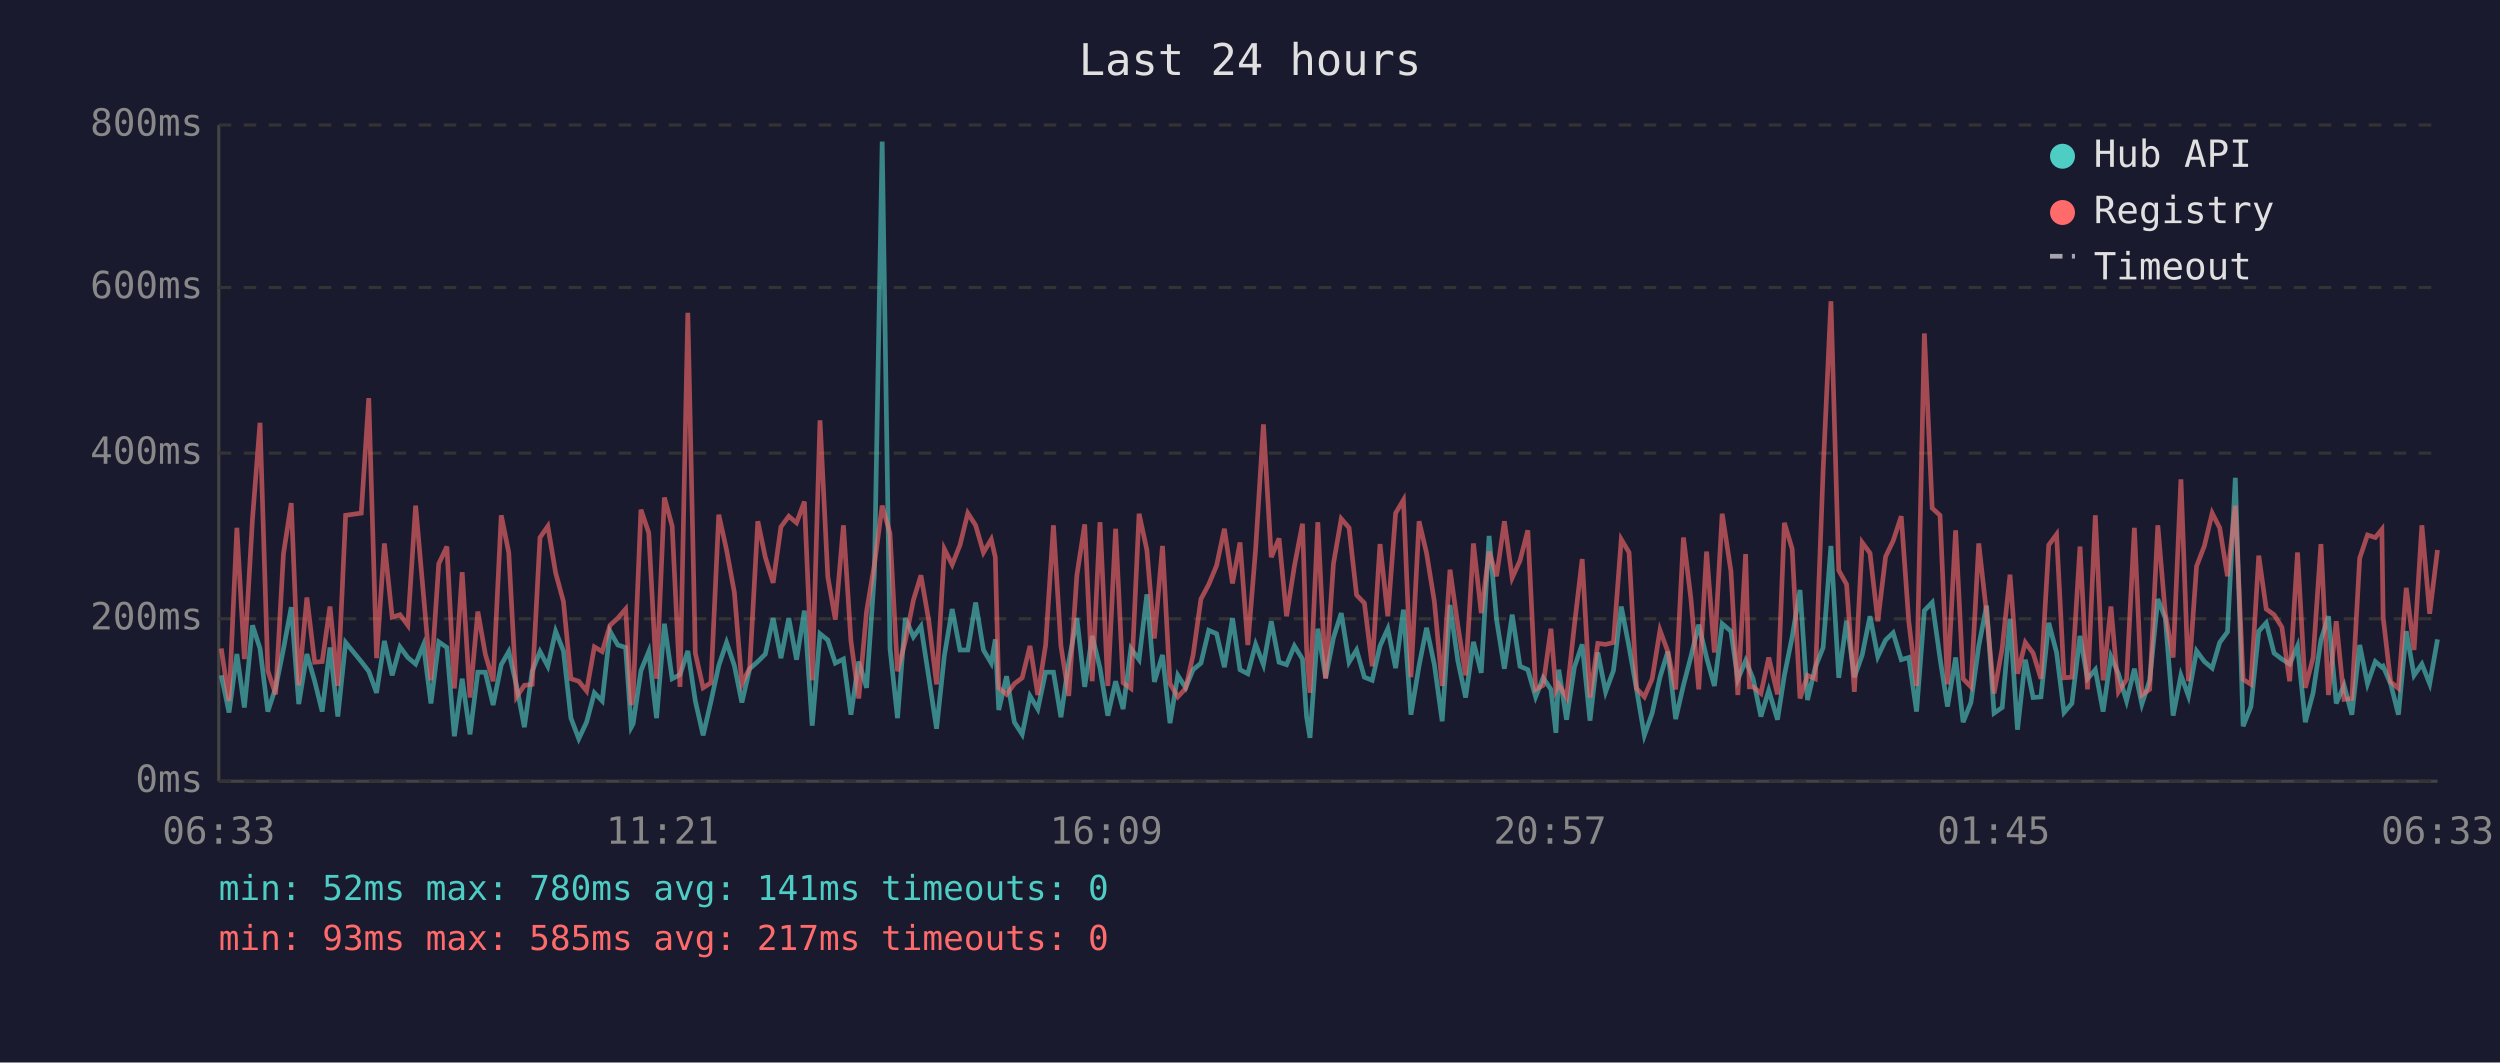
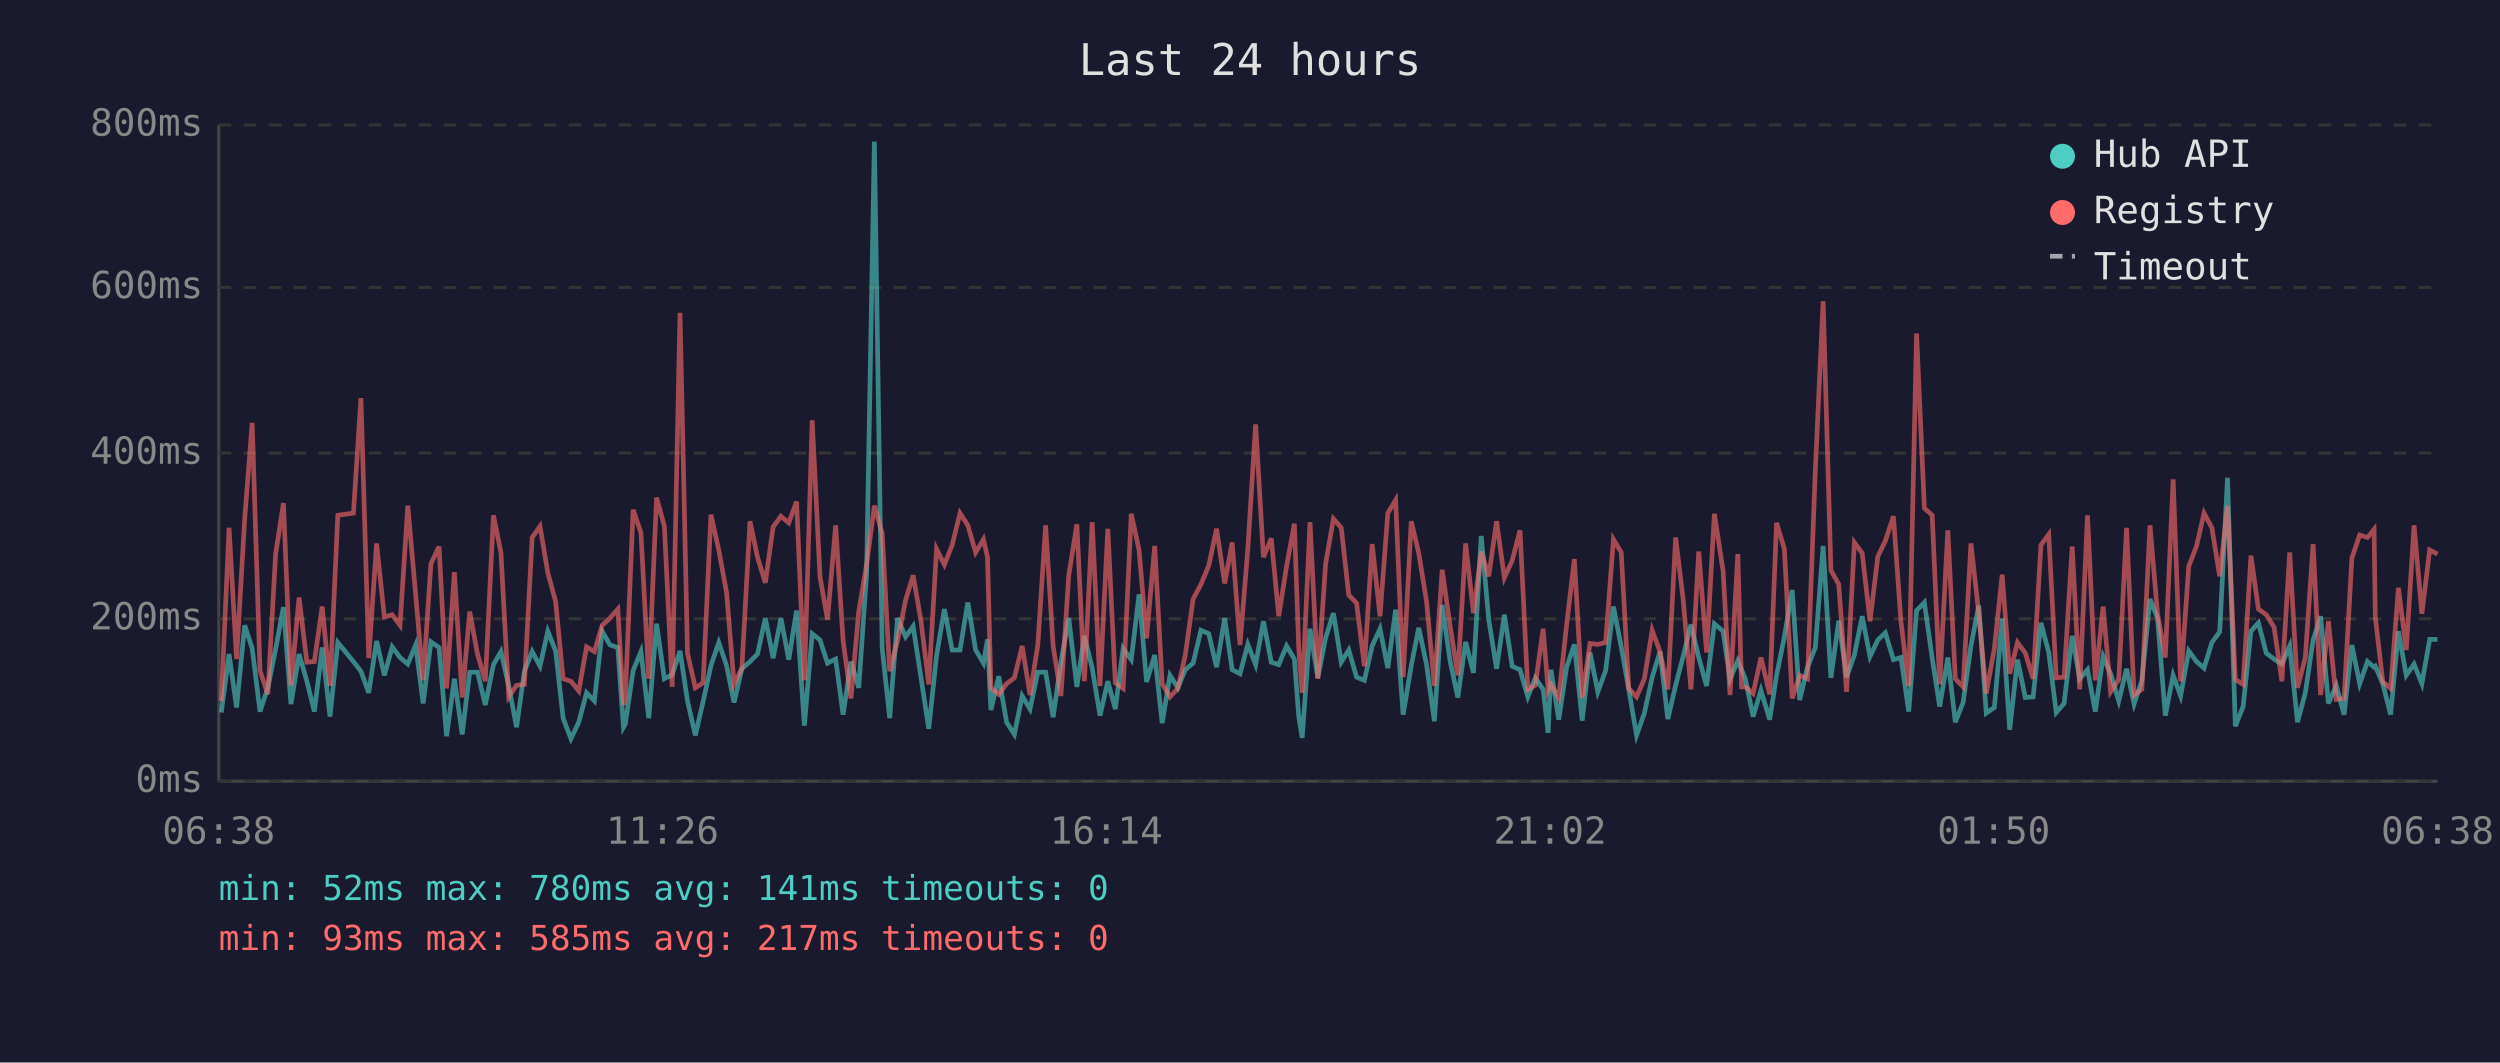
<svg xmlns="http://www.w3.org/2000/svg" viewBox="0 0 800 340" font-family="monospace" font-size="12">
  <rect width="800" height="340" fill="#1a1a2e" />
  <text x="400" y="24" fill="#e0e0e0" font-size="14" text-anchor="middle">Last 24 hours</text>
  <line x1="70" y1="40" x2="70" y2="250" stroke="#444" stroke-width="1" />
  <line x1="70" y1="250" x2="780" y2="250" stroke="#444" stroke-width="1" />
  <line x1="70" y1="250" x2="780" y2="250" stroke="#333" stroke-width="1" stroke-dasharray="4" />
  <text x="65" y="250" fill="#888" text-anchor="end" dominant-baseline="middle">0ms</text>
  <line x1="70" y1="198" x2="780" y2="198" stroke="#333" stroke-width="1" stroke-dasharray="4" />
  <text x="65" y="198" fill="#888" text-anchor="end" dominant-baseline="middle">200ms</text>
  <line x1="70" y1="145" x2="780" y2="145" stroke="#333" stroke-width="1" stroke-dasharray="4" />
  <text x="65" y="145" fill="#888" text-anchor="end" dominant-baseline="middle">400ms</text>
  <line x1="70" y1="92" x2="780" y2="92" stroke="#333" stroke-width="1" stroke-dasharray="4" />
  <text x="65" y="92" fill="#888" text-anchor="end" dominant-baseline="middle">600ms</text>
  <line x1="70" y1="40" x2="780" y2="40" stroke="#333" stroke-width="1" stroke-dasharray="4" />
  <text x="65" y="40" fill="#888" text-anchor="end" dominant-baseline="middle">800ms</text>
-   <text x="70" y="270" fill="#888" text-anchor="middle">06:33</text>
-   <text x="212" y="270" fill="#888" text-anchor="middle">11:21</text>
-   <text x="354" y="270" fill="#888" text-anchor="middle">16:09</text>
-   <text x="496" y="270" fill="#888" text-anchor="middle">20:57</text>
-   <text x="638" y="270" fill="#888" text-anchor="middle">01:45</text>
-   <text x="780" y="270" fill="#888" text-anchor="middle">06:33</text>
-   <polyline points="70.8,216.1 73.3,228.0 75.8,209.3 78.2,226.4 80.8,200.1 83.2,207.5 85.7,227.7 88.2,220.1 90.7,207.7 93.2,194.3 95.6,225.3 98.2,209.3 100.7,218.0 103.1,227.7 105.6,207.2 108.1,229.3 110.6,205.6 115.6,211.7 118.0,214.8 120.5,221.7 123.0,205.1 125.5,216.1 128.0,207.0 130.5,210.4 133.0,212.5 135.5,206.4 137.9,225.1 140.4,205.4 143.0,207.2 145.4,235.6 147.9,217.2 150.4,235.0 152.9,215.1 155.3,215.1 157.8,225.6 160.4,212.7 162.8,208.5 165.3,219.5 167.8,232.7 170.3,214.8 172.8,208.5 175.3,213.2 177.8,202.0 180.3,208.3 182.7,229.8 185.2,236.4 187.7,231.1 190.2,221.7 192.7,224.3 195.2,202.0 197.7,206.4 200.2,207.2 202.0,232.7 202.6,231.6 205.1,214.6 207.6,208.5 210.1,229.8 212.6,199.6 215.1,217.2 217.6,215.9 220.1,208.3 222.5,224.3 225.0,235.3 227.5,224.5 230.0,213.0 232.5,205.6 235.0,213.0 237.4,224.8 239.9,214.0 242.5,211.7 244.9,209.3 247.4,197.8 249.9,210.6 252.4,197.8 254.9,211.1 257.4,195.4 259.9,232.2 262.4,202.8 264.9,204.8 267.3,212.2 269.9,210.9 272.3,228.7 274.8,211.7 277.3,220.1 279.8,183.9 282.3,45.3 284.8,207.5 287.2,229.8 289.7,197.8 292.3,203.8 294.7,200.4 297.2,216.7 299.7,233.2 302.2,209.8 304.7,194.9 307.2,208.0 309.7,208.0 312.2,192.8 314.7,208.0 317.2,212.2 318.5,204.6 319.6,227.2 322.1,216.4 324.6,231.1 327.1,235.0 329.6,222.7 332.1,226.9 334.6,215.1 337.1,215.1 339.5,229.5 342.0,211.9 344.6,197.8 347.1,219.8 349.5,203.5 352.0,213.8 354.5,229.0 357.0,218.0 359.4,226.9 361.9,207.5 364.5,211.1 367.0,190.2 369.4,218.2 372.0,209.6 374.4,231.4 376.9,216.1 379.4,220.1 381.8,214.3 384.3,212.2 386.8,201.7 389.3,202.8 391.8,213.5 394.4,197.8 396.8,214.3 399.3,215.6 401.8,206.2 404.3,212.7 406.8,198.8 409.3,211.9 411.7,212.7 414.2,206.7 416.8,210.9 418.1,229.3 419.2,236.1 421.7,201.2 424.2,216.9 426.7,204.1 429.2,196.2 431.7,211.9 434.1,208.0 436.6,216.7 439.1,217.7 441.6,206.7 444.1,201.2 446.6,213.8 449.1,195.1 451.5,228.7 454.1,213.0 456.5,200.9 459.0,212.7 461.5,230.8 464.0,193.6 466.5,211.4 469.0,223.2 471.5,205.4 474.0,215.3 476.5,171.5 478.9,198.3 481.4,214.0 483.9,196.7 486.4,213.2 488.9,214.3 491.4,223.0 493.8,216.9 496.3,220.6 497.9,234.5 498.8,214.3 501.3,230.3 503.8,213.5 506.3,206.2 508.8,230.6 511.3,208.8 513.8,221.4 516.3,214.6 518.8,194.1 521.3,207.0 523.7,220.6 526.2,235.3 528.7,228.2 531.2,216.7 533.7,208.5 536.2,230.1 538.7,219.3 541.1,210.1 543.6,199.9 546.1,210.4 548.6,219.5 551.1,199.6 553.9,202.0 556.1,217.4 558.6,211.4 559.8,214.3 561.0,217.2 563.5,229.3 566.0,220.9 568.8,230.3 571.0,216.1 573.5,203.8 576.0,188.8 578.4,224.0 580.9,213.5 583.4,207.2 585.9,174.7 588.4,216.9 590.9,198.6 593.4,216.7 595.9,209.6 598.4,197.2 600.9,210.1 603.4,204.8 605.8,202.5 608.4,211.1 610.8,210.4 613.3,227.7 615.8,195.4 618.3,192.8 620.8,210.6 623.2,226.1 625.8,210.4 628.2,231.1 630.7,224.8 633.2,206.7 635.7,193.8 638.1,228.2 640.7,226.4 643.2,198.0 645.6,233.5 648.1,211.1 650.6,223.2 653.1,223.0 655.6,199.3 658.1,208.8 660.5,228.0 663.0,225.1 665.6,203.5 668.0,217.2 670.5,214.3 673.0,227.7 675.5,210.1 677.9,215.6 680.5,224.3 683.0,214.0 685.4,225.3 687.9,217.7 690.5,191.7 692.9,197.8 695.4,229.0 697.9,216.1 700.3,222.7 702.9,208.3 705.4,211.7 707.9,213.8 710.3,205.6 712.8,202.2 715.3,152.9 717.8,232.4 720.3,226.1 722.8,202.0 725.2,199.3 727.7,209.0 730.2,210.9 732.7,212.5 735.2,206.7 737.7,231.1 740.2,221.7 742.7,204.8 745.1,197.2 747.6,225.1 750.1,219.3 752.6,228.7 755.1,206.4 757.6,218.8 760.1,211.7 762.2,213.5 762.6,213.2 765.0,218.8 767.5,228.7 770.0,202.0 772.5,216.1 775.0,212.5 777.5,218.8 780.0,204.6" fill="none" stroke="#4ecdc4" stroke-width="1.5" opacity="0.6" />
-   <polyline points="70.8,207.5 73.3,224.3 75.8,168.9 78.2,210.9 80.8,166.0 83.2,135.3 85.7,214.6 88.2,222.2 90.7,177.3 93.2,161.0 95.6,219.3 98.2,191.2 100.7,211.9 103.1,211.7 105.6,194.1 108.1,219.5 110.6,164.9 115.6,164.2 118.0,127.4 120.5,210.6 123.0,173.9 125.5,197.5 128.0,196.7 130.5,200.1 133.0,161.8 135.5,190.2 137.9,217.7 140.4,180.4 143.0,174.9 145.4,220.3 147.9,183.1 150.4,223.2 152.9,195.7 155.3,209.3 157.8,218.0 160.4,164.9 162.8,176.8 165.3,223.0 167.8,219.3 170.3,219.0 172.8,172.0 175.3,168.4 177.8,183.3 180.3,192.5 182.7,217.2 185.2,218.0 187.7,221.1 190.2,207.0 192.7,208.5 195.2,200.1 197.7,197.8 200.2,194.9 202.0,225.6 202.6,223.0 205.1,163.1 207.6,170.5 210.1,217.2 212.6,159.2 215.1,168.4 217.6,219.8 220.1,100.1 222.5,209.0 225.0,220.1 227.5,218.5 230.0,164.7 232.5,176.0 235.0,189.6 237.4,218.8 239.9,213.8 242.5,166.8 244.9,178.3 247.4,186.5 249.9,168.6 252.4,165.2 254.9,167.3 257.4,160.5 259.9,217.7 262.4,134.5 264.9,184.6 267.3,198.3 269.9,168.1 272.3,205.1 274.8,223.5 277.3,195.7 279.8,180.7 282.3,161.8 284.8,170.7 287.2,214.8 289.7,205.1 292.3,192.0 294.7,184.1 297.2,198.6 299.7,219.0 302.2,175.7 304.7,180.7 307.2,174.4 309.7,164.2 312.2,168.1 314.7,176.8 317.2,172.6 318.5,178.3 319.6,220.1 322.1,222.2 324.6,218.8 327.1,216.9 329.6,206.7 332.1,222.4 334.6,206.4 337.1,168.1 339.5,206.7 342.0,222.7 344.6,184.1 347.1,167.8 349.5,218.0 352.0,167.1 354.5,219.5 357.0,169.2 359.4,218.5 361.9,220.3 364.5,164.4 367.0,176.0 369.4,204.3 372.0,174.7 374.4,218.8 376.9,223.0 379.4,220.3 381.8,209.6 384.3,191.7 386.8,187.0 389.3,181.0 391.8,169.2 394.4,186.7 396.8,173.6 399.3,206.4 401.8,175.7 404.3,135.8 406.8,178.3 409.3,172.3 411.7,197.2 414.2,181.2 416.8,167.6 418.1,207.5 419.2,221.7 421.7,167.1 424.2,217.2 426.7,180.4 429.2,166.0 431.7,168.9 434.1,190.4 436.6,193.0 439.1,213.2 441.6,174.1 444.1,197.2 446.6,164.2 449.1,160.0 451.5,216.7 454.1,166.8 456.5,177.0 459.0,192.5 461.5,219.5 464.0,182.3 466.5,200.1 469.0,216.1 471.5,173.9 474.0,196.2 476.5,176.5 478.9,184.4 481.4,166.8 483.9,184.9 486.4,179.4 488.9,169.7 491.4,220.6 493.8,219.3 496.3,201.2 497.9,220.9 498.8,219.0 501.3,223.2 503.8,200.1 506.3,178.9 508.8,223.2 511.3,205.9 513.8,206.2 516.3,205.6 518.8,172.6 521.3,176.8 523.7,220.3 526.2,223.0 528.7,217.2 531.2,201.7 533.7,208.5 536.2,220.6 538.7,172.0 541.1,191.7 543.6,220.6 546.1,176.5 548.6,208.8 551.1,164.4 553.9,182.8 556.1,222.4 558.6,177.3 559.8,219.8 561.0,219.8 563.5,221.9 566.0,210.4 568.8,222.2 571.0,167.3 573.5,175.7 576.0,223.5 578.4,216.1 580.9,217.2 583.4,150.5 585.9,96.4 588.4,182.5 590.9,187.0 593.4,221.4 595.9,173.6 598.4,177.0 600.9,198.8 603.4,178.1 605.8,173.1 608.4,165.2 610.8,198.8 613.3,219.5 615.8,106.7 618.3,162.6 620.8,164.9 623.2,219.0 625.8,169.7 628.2,217.2 630.7,219.8 633.2,173.9 635.7,196.2 638.1,221.9 640.7,207.5 643.2,183.9 645.6,215.6 648.1,205.6 650.6,209.0 653.1,217.2 655.6,174.4 658.1,171.0 660.5,216.9 663.0,216.7 665.6,174.9 668.0,220.6 670.5,164.9 673.0,217.7 675.5,194.1 677.9,221.4 680.5,217.4 683.0,168.9 685.4,222.4 687.9,220.6 690.5,168.1 692.9,196.4 695.4,210.4 697.9,153.4 700.3,218.0 702.9,181.2 705.4,174.7 707.9,164.2 710.3,168.9 712.8,184.4 715.3,161.8 717.8,217.4 720.3,219.0 722.8,177.8 725.2,194.9 727.7,196.7 730.2,200.7 732.7,218.0 735.2,176.8 737.7,220.1 740.2,210.4 742.7,174.1 745.1,222.4 747.6,198.8 750.1,223.8 752.6,223.5 755.1,178.6 757.6,171.2 760.1,172.0 762.2,169.4 762.6,197.5 765.0,218.2 767.5,220.3 770.0,188.1 772.5,208.0 775.0,168.1 777.5,196.4 780.0,176.0" fill="none" stroke="#ff6b6b" stroke-width="1.5" opacity="0.6" />
+   <text x="70" y="270" fill="#888" text-anchor="middle">06:38</text>
+   <text x="212" y="270" fill="#888" text-anchor="middle">11:26</text>
+   <text x="354" y="270" fill="#888" text-anchor="middle">16:14</text>
+   <text x="496" y="270" fill="#888" text-anchor="middle">21:02</text>
+   <text x="638" y="270" fill="#888" text-anchor="middle">01:50</text>
+   <text x="780" y="270" fill="#888" text-anchor="middle">06:38</text>
+   <polyline points="70.8,228.0 73.3,209.3 75.7,226.4 78.3,200.1 80.7,207.5 83.2,227.7 85.7,220.1 88.2,207.7 90.7,194.3 93.1,225.3 95.7,209.3 98.2,218.0 100.6,227.7 103.1,207.2 105.6,229.3 108.1,205.6 113.1,211.7 115.5,214.8 118.0,221.7 120.5,205.1 123.0,216.1 125.5,207.0 128.0,210.4 130.5,212.5 133.0,206.4 135.4,225.1 137.9,205.4 140.5,207.2 142.9,235.6 145.4,217.2 147.9,235.0 150.3,215.1 152.8,215.1 155.3,225.6 157.9,212.7 160.3,208.5 162.8,219.5 165.3,232.7 167.8,214.8 170.3,208.5 172.8,213.2 175.3,202.0 177.8,208.3 180.2,229.8 182.7,236.4 185.2,231.1 187.7,221.7 190.2,224.3 192.7,202.0 195.2,206.4 197.7,207.2 199.5,232.7 200.1,231.6 202.6,214.6 205.1,208.5 207.6,229.8 210.1,199.6 212.6,217.2 215.1,215.9 217.6,208.3 220.0,224.3 222.5,235.3 225.0,224.5 227.5,213.0 230.0,205.6 232.5,213.0 234.9,224.8 237.4,214.0 240.0,211.7 242.4,209.3 244.9,197.8 247.4,210.6 249.9,197.8 252.4,211.1 254.9,195.4 257.4,232.2 259.9,202.8 262.4,204.8 264.8,212.2 267.4,210.9 269.8,228.7 272.3,211.7 274.8,220.1 277.3,183.9 279.8,45.3 282.3,207.5 284.7,229.8 287.2,197.8 289.8,203.8 292.2,200.4 294.7,216.7 297.2,233.2 299.7,209.8 302.2,194.9 304.7,208.0 307.2,208.0 309.7,192.8 312.2,208.0 314.7,212.2 316.0,204.6 317.1,227.2 319.6,216.4 322.1,231.1 324.6,235.0 327.1,222.7 329.6,226.9 332.1,215.1 334.6,215.1 337.0,229.5 339.5,211.9 342.0,197.8 344.6,219.8 347.0,203.5 349.5,213.8 352.0,229.0 354.5,218.0 356.9,226.9 359.4,207.5 362.0,211.1 364.5,190.2 366.9,218.2 369.5,209.6 371.9,231.4 374.4,216.1 376.9,220.1 379.3,214.3 381.8,212.2 384.3,201.7 386.8,202.8 389.3,213.5 391.9,197.8 394.3,214.3 396.8,215.6 399.3,206.2 401.8,212.7 404.3,198.8 406.8,211.9 409.2,212.7 411.7,206.7 414.2,210.9 415.6,229.3 416.7,236.1 419.2,201.2 421.7,216.9 424.2,204.1 426.7,196.2 429.2,211.9 431.6,208.0 434.1,216.7 436.6,217.7 439.1,206.7 441.6,201.2 444.1,213.8 446.6,195.1 449.0,228.7 451.6,213.0 454.0,200.9 456.5,212.7 459.0,230.8 461.5,193.6 464.0,211.4 466.5,223.2 469.0,205.4 471.5,215.3 474.0,171.5 476.4,198.3 478.9,214.0 481.4,196.7 483.9,213.2 486.4,214.3 488.9,223.0 491.3,216.9 493.8,220.6 495.4,234.5 496.3,214.3 498.8,230.3 501.3,213.5 503.8,206.2 506.3,230.6 508.8,208.8 511.3,221.4 513.8,214.6 516.3,194.1 518.8,207.0 521.2,220.6 523.7,235.3 526.2,228.2 528.7,216.7 531.2,208.5 533.7,230.1 536.2,219.3 538.6,210.1 541.1,199.9 543.6,210.4 546.1,219.5 548.6,199.6 551.4,202.0 553.6,217.4 556.1,211.4 557.3,214.3 558.5,217.2 561.0,229.3 563.5,220.9 566.3,230.3 568.5,216.1 571.0,203.8 573.5,188.8 575.9,224.0 578.4,213.5 580.9,207.2 583.4,174.7 585.9,216.9 588.4,198.6 590.9,216.7 593.4,209.6 595.9,197.2 598.4,210.1 600.9,204.8 603.3,202.5 605.9,211.1 608.3,210.4 610.8,227.7 613.3,195.4 615.8,192.8 618.3,210.6 620.7,226.1 623.3,210.4 625.7,231.1 628.2,224.8 630.7,206.7 633.2,193.8 635.6,228.2 638.2,226.4 640.7,198.0 643.1,233.5 645.6,211.1 648.1,223.2 650.6,223.0 653.1,199.3 655.6,208.8 658.0,228.0 660.5,225.1 663.1,203.5 665.5,217.2 668.0,214.3 670.5,227.7 673.0,210.1 675.4,215.6 678.0,224.3 680.5,214.0 682.9,225.3 685.4,217.7 688.0,191.7 690.4,197.8 692.9,229.0 695.4,216.1 697.8,222.7 700.4,208.3 702.9,211.7 705.3,213.8 707.8,205.6 710.3,202.2 712.8,152.9 715.3,232.4 717.8,226.1 720.3,202.0 722.7,199.3 725.2,209.0 727.7,210.9 730.2,212.5 732.7,206.7 735.2,231.1 737.7,221.7 740.2,204.8 742.6,197.2 745.1,225.1 747.6,219.3 750.1,228.7 752.6,206.4 755.1,218.8 757.6,211.7 759.7,213.5 760.1,213.2 762.5,218.8 765.0,228.7 767.5,202.0 770.0,216.1 772.5,212.5 775.0,218.8 777.5,204.6 780.0,204.6" fill="none" stroke="#4ecdc4" stroke-width="1.5" opacity="0.6" />
+   <polyline points="70.8,224.3 73.3,168.9 75.7,210.9 78.3,166.0 80.7,135.3 83.2,214.6 85.7,222.2 88.2,177.3 90.7,161.0 93.1,219.3 95.7,191.2 98.2,211.9 100.6,211.7 103.1,194.1 105.6,219.5 108.1,164.9 113.1,164.2 115.5,127.4 118.0,210.6 120.5,173.9 123.0,197.5 125.5,196.7 128.0,200.1 130.5,161.8 133.0,190.2 135.4,217.7 137.9,180.4 140.5,174.9 142.9,220.3 145.4,183.1 147.9,223.2 150.3,195.7 152.8,209.3 155.3,218.0 157.9,164.9 160.3,176.8 162.8,223.0 165.3,219.3 167.8,219.0 170.3,172.0 172.8,168.4 175.3,183.3 177.8,192.5 180.2,217.2 182.7,218.0 185.2,221.1 187.7,207.0 190.2,208.5 192.7,200.1 195.2,197.8 197.7,194.9 199.5,225.6 200.1,223.0 202.6,163.1 205.1,170.5 207.6,217.2 210.1,159.2 212.6,168.4 215.1,219.8 217.6,100.1 220.0,209.0 222.5,220.1 225.0,218.5 227.5,164.7 230.0,176.0 232.5,189.6 234.9,218.8 237.4,213.8 240.0,166.8 242.4,178.3 244.9,186.5 247.4,168.6 249.9,165.2 252.4,167.3 254.9,160.5 257.4,217.7 259.9,134.5 262.4,184.6 264.8,198.3 267.4,168.1 269.8,205.1 272.3,223.5 274.8,195.7 277.3,180.7 279.8,161.8 282.3,170.7 284.7,214.8 287.2,205.1 289.8,192.0 292.2,184.1 294.7,198.6 297.2,219.0 299.7,175.7 302.2,180.7 304.7,174.4 307.2,164.2 309.7,168.1 312.2,176.8 314.7,172.6 316.0,178.3 317.1,220.1 319.6,222.2 322.1,218.8 324.6,216.9 327.1,206.7 329.6,222.4 332.1,206.4 334.6,168.1 337.0,206.7 339.5,222.7 342.0,184.1 344.6,167.8 347.0,218.0 349.5,167.1 352.0,219.5 354.5,169.2 356.9,218.5 359.4,220.3 362.0,164.4 364.5,176.0 366.9,204.3 369.5,174.7 371.9,218.8 374.4,223.0 376.9,220.3 379.3,209.6 381.8,191.7 384.3,187.0 386.8,181.0 389.3,169.2 391.9,186.7 394.3,173.6 396.8,206.4 399.3,175.7 401.8,135.8 404.3,178.3 406.8,172.3 409.2,197.2 411.7,181.2 414.2,167.6 415.6,207.5 416.7,221.7 419.2,167.1 421.7,217.2 424.2,180.4 426.7,166.0 429.2,168.9 431.6,190.4 434.1,193.0 436.6,213.2 439.1,174.1 441.6,197.2 444.1,164.2 446.6,160.0 449.0,216.7 451.6,166.8 454.0,177.0 456.5,192.5 459.0,219.5 461.5,182.3 464.0,200.1 466.5,216.1 469.0,173.9 471.5,196.2 474.0,176.5 476.4,184.4 478.9,166.8 481.4,184.9 483.9,179.4 486.4,169.7 488.9,220.6 491.3,219.3 493.8,201.2 495.4,220.9 496.3,219.0 498.8,223.2 501.3,200.1 503.8,178.9 506.3,223.2 508.8,205.9 511.3,206.2 513.8,205.6 516.3,172.6 518.8,176.8 521.2,220.3 523.7,223.0 526.2,217.2 528.7,201.7 531.2,208.5 533.7,220.6 536.2,172.0 538.6,191.7 541.1,220.6 543.6,176.5 546.1,208.8 548.6,164.4 551.4,182.8 553.6,222.4 556.1,177.3 557.3,219.8 558.5,219.8 561.0,221.9 563.5,210.4 566.3,222.2 568.5,167.3 571.0,175.7 573.5,223.5 575.9,216.1 578.4,217.2 580.9,150.5 583.4,96.4 585.9,182.5 588.4,187.0 590.9,221.4 593.4,173.6 595.9,177.0 598.4,198.8 600.9,178.1 603.3,173.1 605.9,165.2 608.3,198.8 610.8,219.5 613.3,106.7 615.8,162.6 618.3,164.9 620.7,219.0 623.3,169.7 625.7,217.2 628.2,219.8 630.7,173.9 633.2,196.2 635.6,221.9 638.2,207.5 640.7,183.9 643.1,215.6 645.6,205.6 648.1,209.0 650.6,217.2 653.1,174.4 655.6,171.0 658.0,216.9 660.5,216.7 663.1,174.9 665.5,220.6 668.0,164.9 670.5,217.7 673.0,194.1 675.4,221.4 678.0,217.4 680.5,168.9 682.9,222.4 685.4,220.6 688.0,168.1 690.4,196.4 692.9,210.4 695.4,153.4 697.8,218.0 700.4,181.2 702.9,174.7 705.3,164.2 707.8,168.9 710.3,184.4 712.8,161.8 715.3,217.4 717.8,219.0 720.3,177.8 722.7,194.9 725.2,196.7 727.7,200.7 730.2,218.0 732.7,176.8 735.2,220.1 737.7,210.4 740.2,174.1 742.6,222.4 745.1,198.8 747.6,223.8 750.1,223.5 752.6,178.6 755.1,171.2 757.6,172.0 759.7,169.4 760.1,197.5 762.5,218.2 765.0,220.3 767.5,188.1 770.0,208.0 772.5,168.1 775.0,196.4 777.5,176.0 780.0,177.3" fill="none" stroke="#ff6b6b" stroke-width="1.5" opacity="0.6" />
  <circle cx="660" cy="50" r="4" fill="#4ecdc4" />
  <text x="670" y="50" fill="#e0e0e0" dominant-baseline="middle">Hub API</text>
  <circle cx="660" cy="68" r="4" fill="#ff6b6b" />
  <text x="670" y="68" fill="#e0e0e0" dominant-baseline="middle">Registry</text>
  <line x1="656" y1="82" x2="664" y2="82" stroke="#e0e0e0" stroke-width="1.5" stroke-dasharray="4,3" opacity="0.7" />
  <text x="670" y="86" fill="#e0e0e0" dominant-baseline="middle">Timeout</text>
  <text x="70" y="288" fill="#4ecdc4" font-size="11">min: 52ms  max: 780ms  avg: 141ms  timeouts: 0</text>
  <text x="70" y="304" fill="#ff6b6b" font-size="11">min: 93ms  max: 585ms  avg: 217ms  timeouts: 0</text>
</svg>
